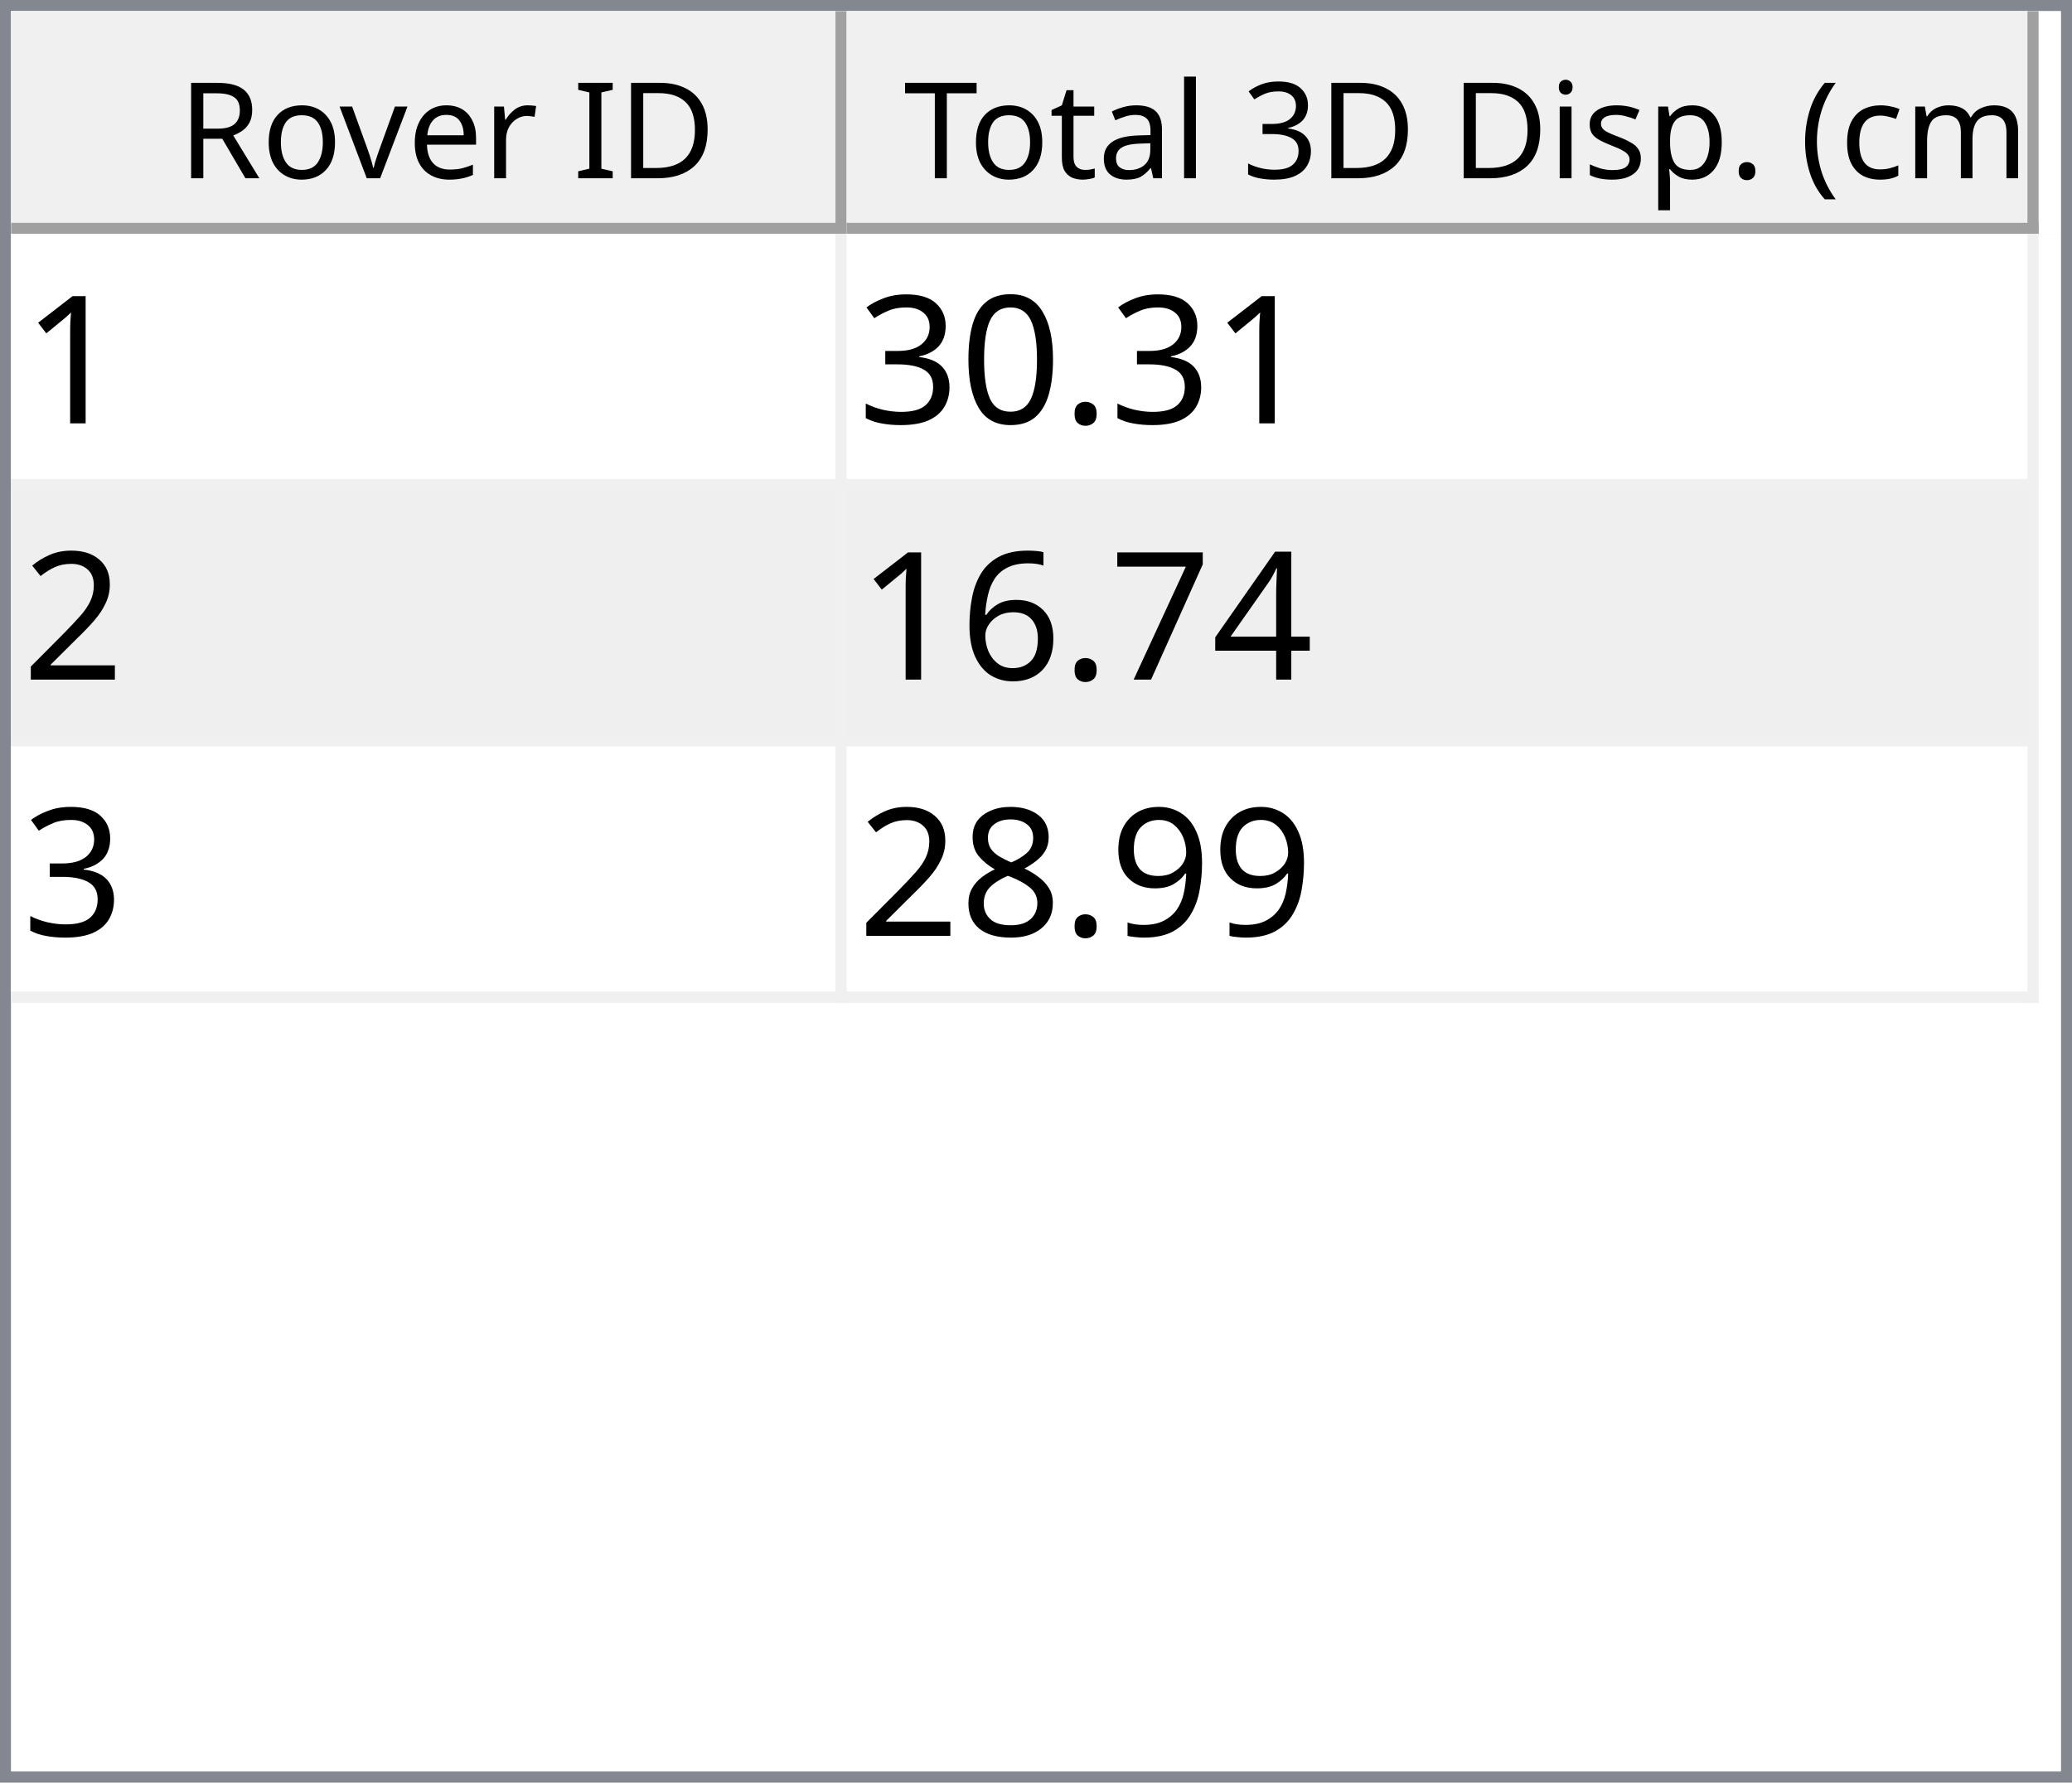
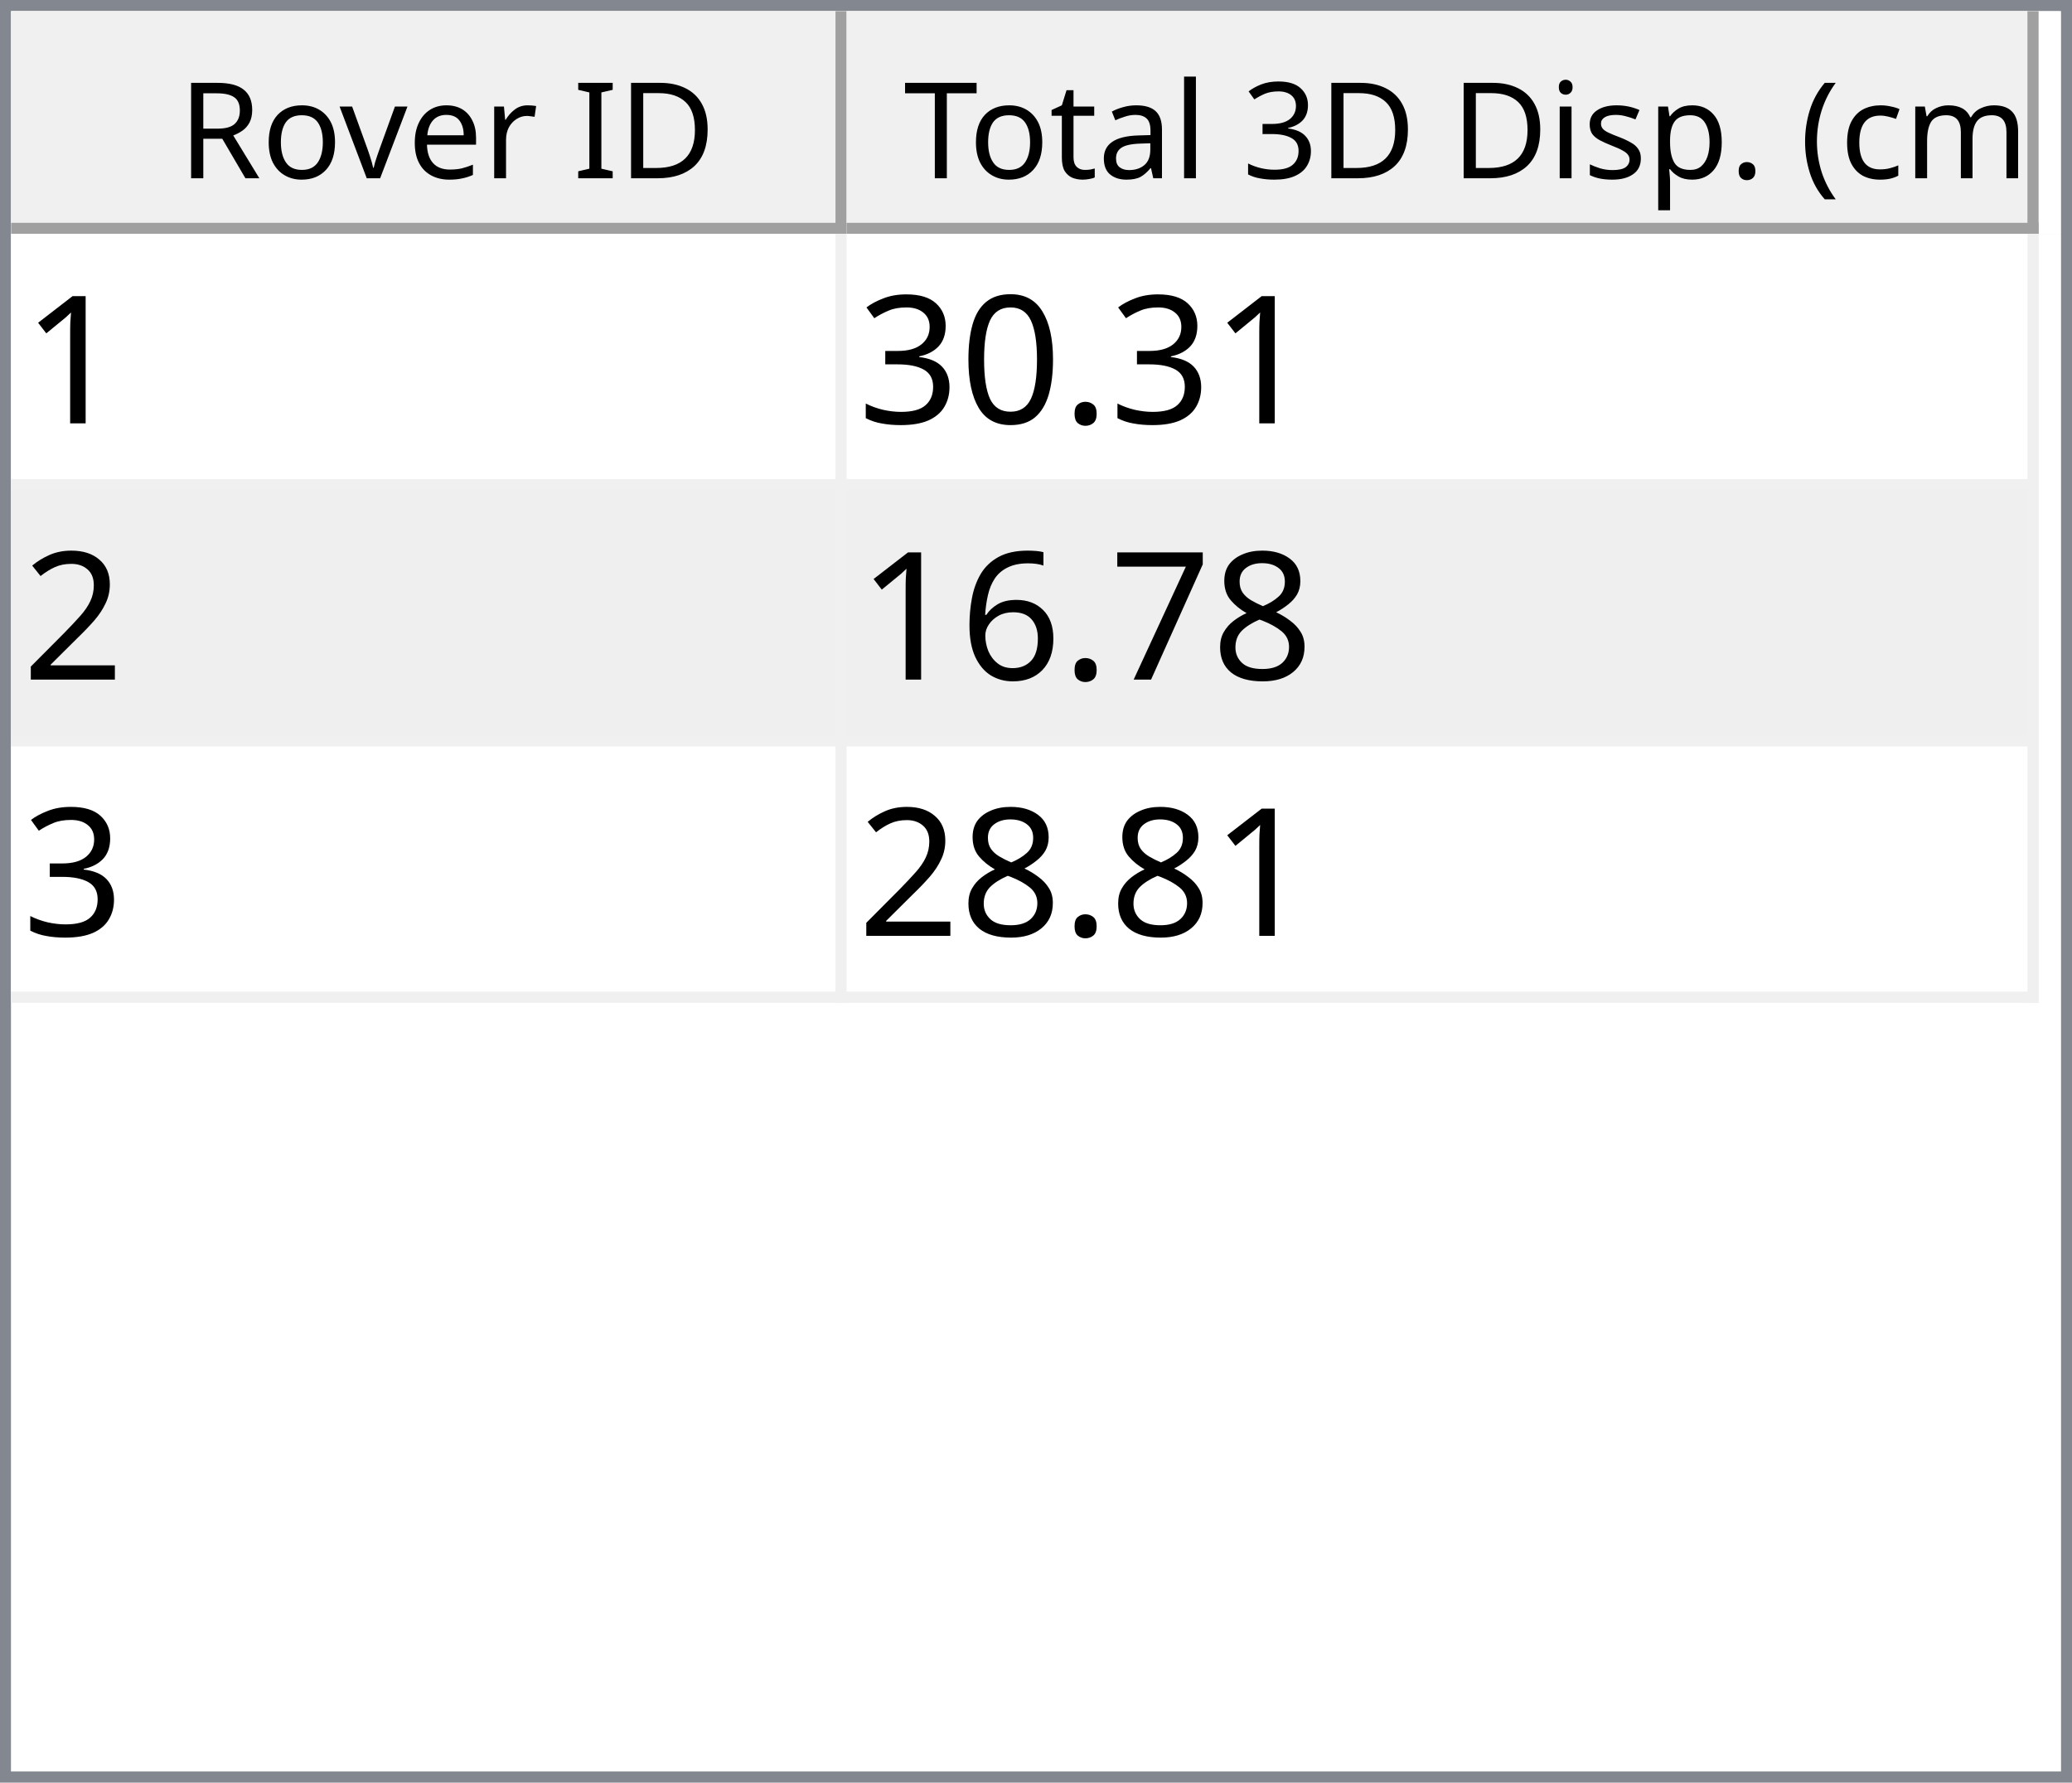
<svg xmlns="http://www.w3.org/2000/svg" style="fill-opacity:1; color-rendering:auto; color-interpolation:auto; text-rendering:auto; stroke:black; stroke-linecap:square; stroke-miterlimit:10; shape-rendering:auto; stroke-opacity:1; fill:black; stroke-dasharray:none; font-weight:normal; stroke-width:1; font-family:'Dialog'; font-style:normal; stroke-linejoin:miter; font-size:12px; stroke-dashoffset:0; image-rendering:auto;" width="186" height="160">
  <defs id="genericDefs" />
  <g>
    <defs id="defs1">
      <clipPath clipPathUnits="userSpaceOnUse" id="clipPath1">
        <path d="M0 0 L186 0 L186 160 L0 160 L0 0 Z" />
      </clipPath>
      <clipPath clipPathUnits="userSpaceOnUse" id="clipPath2">
        <path d="M0 0 L0 160 L186 160 L186 0 Z" />
      </clipPath>
      <clipPath clipPathUnits="userSpaceOnUse" id="clipPath3">
        <path d="M0 0 L0 20 L184 20 L184 0 Z" />
      </clipPath>
      <clipPath clipPathUnits="userSpaceOnUse" id="clipPath4">
        <path d="M0 0 L0 20 L75 20 L75 0 Z" />
      </clipPath>
      <clipPath clipPathUnits="userSpaceOnUse" id="clipPath5">
        <path d="M1 1 L1 19 L74 19 L74 1 Z" />
      </clipPath>
      <clipPath clipPathUnits="userSpaceOnUse" id="clipPath6">
        <path d="M0 0 L0 18 L73 18 L73 0 Z" />
      </clipPath>
      <clipPath clipPathUnits="userSpaceOnUse" id="clipPath7">
        <path d="M-0.5 -0.5 L-0.5 19.5 L74.5 19.5 L74.5 -0.5 Z" />
      </clipPath>
      <clipPath clipPathUnits="userSpaceOnUse" id="clipPath8">
        <path d="M0 0 L0 20 L107 20 L107 0 Z" />
      </clipPath>
      <clipPath clipPathUnits="userSpaceOnUse" id="clipPath9">
        <path d="M1 1 L1 19 L106 19 L106 1 Z" />
      </clipPath>
      <clipPath clipPathUnits="userSpaceOnUse" id="clipPath10">
        <path d="M0 0 L0 18 L105 18 L105 0 Z" />
      </clipPath>
      <clipPath clipPathUnits="userSpaceOnUse" id="clipPath11">
        <path d="M-0.5 -0.5 L-0.5 19.5 L106.5 19.5 L106.5 -0.5 Z" />
      </clipPath>
      <clipPath clipPathUnits="userSpaceOnUse" id="clipPath12">
        <path d="M0 0 L0 138 L184 138 L184 0 Z" />
      </clipPath>
      <clipPath clipPathUnits="userSpaceOnUse" id="clipPath13">
        <path d="M0 0 L0 69 L182 69 L182 0 Z" />
      </clipPath>
      <clipPath clipPathUnits="userSpaceOnUse" id="clipPath14">
        <path d="M-0.5 -0.5 L-0.5 68.5 L181.5 68.5 L181.5 -0.5 Z" />
      </clipPath>
      <clipPath clipPathUnits="userSpaceOnUse" id="clipPath15">
        <path d="M0 0 L0 22 L74 22 L74 0 Z" />
      </clipPath>
      <clipPath clipPathUnits="userSpaceOnUse" id="clipPath16">
        <path d="M0 0 L0 22 L106 22 L106 0 Z" />
      </clipPath>
      <font horiz-adv-x="64.551" id="font1">
        <font-face ascent="107.91" descent="25.098" units-per-em="100" style="font-style:normal; font-family:Segoe UI; font-weight:normal;" />
        <missing-glyph horiz-adv-x="64.551" d="M8.109 0 L8.109 68.266 L56.453 68.266 L56.453 0 L8.109 0 ZM15.328 7.234 L49.219 7.234 L49.219 61.031 L15.328 61.031 L15.328 7.234 Z" />
        <glyph unicode="D" horiz-adv-x="70.117" d="M9.188 0 L9.188 70.016 L28.516 70.016 Q65.531 70.016 65.531 35.891 Q65.531 19.672 55.25 9.836 Q44.969 0 27.734 0 L9.188 0 ZM17.391 62.594 L17.391 7.422 L27.828 7.422 Q41.609 7.422 49.273 14.797 Q56.938 22.172 56.938 35.688 Q56.938 62.594 28.328 62.594 L17.391 62.594 Z" />
        <glyph unicode="I" horiz-adv-x="26.611" d="M17.391 0 L9.188 0 L9.188 70.016 L17.391 70.016 L17.391 0 Z" />
        <glyph unicode=" " horiz-adv-x="27.393" d="" />
        <glyph unicode="r" horiz-adv-x="34.766" d="M34.188 41.891 Q32.078 43.5 28.125 43.5 Q23 43.5 19.555 38.672 Q16.109 33.844 16.109 25.484 L16.109 0 L8.109 0 L8.109 50 L16.109 50 L16.109 39.703 L16.312 39.703 Q18.016 44.969 21.531 47.922 Q25.047 50.875 29.391 50.875 Q32.516 50.875 34.188 50.203 L34.188 41.891 Z" />
        <glyph unicode="e" horiz-adv-x="52.295" d="M48.297 23 L12.984 23 Q13.188 14.656 17.484 10.109 Q21.781 5.562 29.297 5.562 Q37.75 5.562 44.828 11.141 L44.828 3.609 Q38.234 -1.172 27.391 -1.172 Q16.797 -1.172 10.742 5.641 Q4.688 12.453 4.688 24.812 Q4.688 36.469 11.305 43.82 Q17.922 51.172 27.734 51.172 Q37.547 51.172 42.922 44.828 Q48.297 38.484 48.297 27.203 L48.297 23 ZM40.094 29.781 Q40.047 36.719 36.75 40.578 Q33.453 44.438 27.594 44.438 Q21.922 44.438 17.969 40.383 Q14.016 36.328 13.094 29.781 L40.094 29.781 Z" />
        <glyph unicode="v" horiz-adv-x="47.9" d="M47.406 50 L27.484 0 L19.625 0 L0.688 50 L9.469 50 L22.172 13.672 Q23.578 9.672 23.922 6.688 L24.125 6.688 Q24.609 10.453 25.688 13.484 L38.969 50 L47.406 50 Z" />
        <glyph unicode="o" horiz-adv-x="58.594" d="M29 -1.172 Q17.922 -1.172 11.305 5.836 Q4.688 12.844 4.688 24.422 Q4.688 37.016 11.57 44.094 Q18.453 51.172 30.172 51.172 Q41.359 51.172 47.633 44.289 Q53.906 37.406 53.906 25.203 Q53.906 13.234 47.141 6.031 Q40.375 -1.172 29 -1.172 ZM29.594 44.438 Q21.875 44.438 17.383 39.188 Q12.891 33.938 12.891 24.703 Q12.891 15.828 17.43 10.695 Q21.969 5.562 29.594 5.562 Q37.359 5.562 41.531 10.594 Q45.703 15.625 45.703 24.906 Q45.703 34.281 41.531 39.359 Q37.359 44.438 29.594 44.438 Z" />
        <glyph unicode="R" horiz-adv-x="59.814" d="M59.375 0 L49.609 0 L37.891 19.625 Q36.281 22.359 34.766 24.289 Q33.25 26.219 31.664 27.438 Q30.078 28.656 28.25 29.219 Q26.422 29.781 24.125 29.781 L17.391 29.781 L17.391 0 L9.188 0 L9.188 70.016 L30.078 70.016 Q34.672 70.016 38.555 68.867 Q42.438 67.719 45.289 65.375 Q48.141 63.031 49.758 59.547 Q51.375 56.062 51.375 51.375 Q51.375 47.703 50.273 44.656 Q49.172 41.609 47.148 39.211 Q45.125 36.812 42.266 35.133 Q39.406 33.453 35.844 32.516 L35.844 32.328 Q37.594 31.547 38.891 30.547 Q40.188 29.547 41.359 28.18 Q42.531 26.812 43.68 25.078 Q44.828 23.344 46.234 21.047 L59.375 0 ZM17.391 62.594 L17.391 37.203 L28.516 37.203 Q31.594 37.203 34.203 38.133 Q36.812 39.062 38.719 40.797 Q40.625 42.531 41.703 45.047 Q42.781 47.562 42.781 50.688 Q42.781 56.297 39.141 59.445 Q35.5 62.594 28.609 62.594 L17.391 62.594 Z" />
        <glyph unicode=")" horiz-adv-x="30.176" d="M8.297 -15.922 L1.172 -15.922 Q16.406 2.344 16.406 26.812 Q16.406 51.469 1.078 70.016 L8.297 70.016 Q23.531 52.156 23.531 26.703 Q23.531 1.375 8.297 -15.922 Z" />
        <glyph unicode="m" horiz-adv-x="86.133" d="M79.109 0 L71.094 0 L71.094 28.719 Q71.094 37.016 68.531 40.727 Q65.969 44.438 59.906 44.438 Q54.781 44.438 51.195 39.75 Q47.609 35.062 47.609 28.516 L47.609 0 L39.594 0 L39.594 29.688 Q39.594 44.438 28.219 44.438 Q22.953 44.438 19.531 40.016 Q16.109 35.594 16.109 28.516 L16.109 0 L8.109 0 L8.109 50 L16.109 50 L16.109 42.094 L16.312 42.094 Q21.625 51.172 31.844 51.172 Q36.969 51.172 40.773 48.312 Q44.578 45.453 46 40.828 Q51.562 51.172 62.594 51.172 Q79.109 51.172 79.109 30.812 L79.109 0 Z" />
        <glyph unicode="c" horiz-adv-x="46.191" d="M42.188 2.297 Q36.422 -1.172 28.516 -1.172 Q17.828 -1.172 11.258 5.789 Q4.688 12.75 4.688 23.828 Q4.688 36.188 11.766 43.68 Q18.844 51.172 30.672 51.172 Q37.25 51.172 42.281 48.734 L42.281 40.531 Q36.719 44.438 30.375 44.438 Q22.703 44.438 17.797 38.945 Q12.891 33.453 12.891 24.516 Q12.891 15.719 17.508 10.641 Q22.125 5.562 29.891 5.562 Q36.422 5.562 42.188 9.906 L42.188 2.297 Z" />
        <glyph unicode="(" horiz-adv-x="30.176" d="M29.109 -15.922 L21.969 -15.922 Q6.844 1.375 6.844 26.703 Q6.844 52.156 21.969 70.016 L29.203 70.016 Q13.875 51.469 13.875 26.812 Q13.875 2.344 29.109 -15.922 Z" />
        <glyph unicode="." horiz-adv-x="21.68" d="M10.891 -1.078 Q8.641 -1.078 7.055 0.539 Q5.469 2.156 5.469 4.391 Q5.469 6.641 7.055 8.273 Q8.641 9.906 10.891 9.906 Q13.188 9.906 14.797 8.273 Q16.406 6.641 16.406 4.391 Q16.406 2.156 14.797 0.539 Q13.188 -1.078 10.891 -1.078 Z" />
        <glyph unicode="p" horiz-adv-x="58.789" d="M16.312 7.234 L16.109 7.234 L16.109 -23 L8.109 -23 L8.109 50 L16.109 50 L16.109 41.219 L16.312 41.219 Q22.219 51.172 33.594 51.172 Q43.266 51.172 48.688 44.461 Q54.109 37.75 54.109 26.469 Q54.109 13.922 48 6.375 Q41.891 -1.172 31.297 -1.172 Q21.578 -1.172 16.312 7.234 ZM16.109 27.391 L16.109 20.406 Q16.109 14.203 20.141 9.883 Q24.172 5.562 30.375 5.562 Q37.641 5.562 41.773 11.133 Q45.906 16.703 45.906 26.609 Q45.906 34.969 42.047 39.703 Q38.188 44.438 31.594 44.438 Q24.609 44.438 20.359 39.578 Q16.109 34.719 16.109 27.391 Z" />
        <glyph unicode="s" horiz-adv-x="42.432" d="M5.078 1.812 L5.078 10.406 Q11.625 5.562 19.484 5.562 Q30.031 5.562 30.031 12.594 Q30.031 14.594 29.125 15.992 Q28.219 17.391 26.68 18.461 Q25.141 19.531 23.07 20.383 Q21 21.234 18.609 22.172 Q15.281 23.484 12.766 24.828 Q10.25 26.172 8.57 27.859 Q6.891 29.547 6.031 31.695 Q5.172 33.844 5.172 36.719 Q5.172 40.234 6.789 42.945 Q8.406 45.656 11.086 47.484 Q13.766 49.312 17.211 50.242 Q20.656 51.172 24.312 51.172 Q30.812 51.172 35.938 48.922 L35.938 40.828 Q30.422 44.438 23.25 44.438 Q21 44.438 19.195 43.922 Q17.391 43.406 16.094 42.477 Q14.797 41.547 14.086 40.258 Q13.375 38.969 13.375 37.406 Q13.375 35.453 14.086 34.133 Q14.797 32.812 16.164 31.789 Q17.531 30.766 19.484 29.938 Q21.438 29.109 23.922 28.125 Q27.25 26.859 29.883 25.516 Q32.516 24.172 34.375 22.484 Q36.234 20.797 37.234 18.602 Q38.234 16.406 38.234 13.375 Q38.234 9.672 36.602 6.938 Q34.969 4.203 32.234 2.398 Q29.5 0.594 25.93 -0.289 Q22.359 -1.172 18.453 -1.172 Q10.75 -1.172 5.078 1.812 Z" />
        <glyph unicode="i" horiz-adv-x="24.219" d="M12.203 62.703 Q10.062 62.703 8.547 64.164 Q7.031 65.625 7.031 67.875 Q7.031 70.125 8.547 71.609 Q10.062 73.094 12.203 73.094 Q14.406 73.094 15.945 71.609 Q17.484 70.125 17.484 67.875 Q17.484 65.719 15.945 64.211 Q14.406 62.703 12.203 62.703 ZM16.109 0 L8.109 0 L8.109 50 L16.109 50 L16.109 0 Z" />
        <glyph unicode="3" horiz-adv-x="53.906" d="M46.531 19.828 Q46.531 15.094 44.75 11.211 Q42.969 7.328 39.719 4.57 Q36.469 1.812 31.93 0.297 Q27.391 -1.219 21.922 -1.219 Q11.922 -1.219 6 2.594 L6 11.188 Q13.094 5.609 22.219 5.609 Q25.875 5.609 28.828 6.539 Q31.781 7.469 33.906 9.227 Q36.031 10.984 37.18 13.477 Q38.328 15.969 38.328 19.094 Q38.328 32.812 18.797 32.812 L12.984 32.812 L12.984 39.594 L18.5 39.594 Q35.797 39.594 35.797 52.484 Q35.797 64.406 22.609 64.406 Q15.188 64.406 8.688 59.422 L8.688 67.188 Q15.375 71.188 24.609 71.188 Q29 71.188 32.57 69.969 Q36.141 68.75 38.68 66.555 Q41.219 64.359 42.609 61.281 Q44 58.203 44 54.5 Q44 40.672 30.031 36.719 L30.031 36.531 Q33.594 36.141 36.625 34.797 Q39.656 33.453 41.852 31.305 Q44.047 29.156 45.289 26.25 Q46.531 23.344 46.531 19.828 Z" />
        <glyph unicode="l" horiz-adv-x="24.219" d="M16.109 0 L8.109 0 L8.109 74.031 L16.109 74.031 L16.109 0 Z" />
        <glyph unicode="a" horiz-adv-x="50.879" d="M43.891 0 L35.891 0 L35.891 7.812 L35.688 7.812 Q30.469 -1.172 20.312 -1.172 Q12.844 -1.172 8.617 2.781 Q4.391 6.734 4.391 13.281 Q4.391 27.297 20.906 29.594 L35.891 31.688 Q35.891 44.438 25.594 44.438 Q16.547 44.438 9.281 38.281 L9.281 46.484 Q16.656 51.172 26.266 51.172 Q43.891 51.172 43.891 32.516 L43.891 0 ZM35.891 25.297 L23.828 23.641 Q18.266 22.859 15.43 20.875 Q12.594 18.891 12.594 13.875 Q12.594 10.203 15.211 7.883 Q17.828 5.562 22.172 5.562 Q28.125 5.562 32.008 9.742 Q35.891 13.922 35.891 20.312 L35.891 25.297 Z" />
        <glyph unicode="t" horiz-adv-x="33.887" d="M31.297 0.484 Q28.469 -1.078 23.828 -1.078 Q10.688 -1.078 10.688 13.578 L10.688 43.172 L2.094 43.172 L2.094 50 L10.688 50 L10.688 62.203 L18.703 64.797 L18.703 50 L31.297 50 L31.297 43.172 L18.703 43.172 L18.703 14.984 Q18.703 9.969 20.414 7.82 Q22.125 5.672 26.078 5.672 Q29.109 5.672 31.297 7.328 L31.297 0.484 Z" />
        <glyph unicode="T" horiz-adv-x="52.393" d="M50.594 62.594 L30.375 62.594 L30.375 0 L22.172 0 L22.172 62.594 L2 62.594 L2 70.016 L50.594 70.016 L50.594 62.594 Z" />
      </font>
      <font horiz-adv-x="75.0" id="font2">
        <font-face ascent="100.537" descent="21.973" units-per-em="100" style="font-style:normal; font-family:sans-serif; font-weight:normal;" />
        <missing-glyph horiz-adv-x="75.0" d="M12.5 0 L12.5 62.5 L62.5 62.5 L62.5 0 L12.5 0 ZM14.062 1.562 L60.938 1.562 L60.938 60.938 L14.062 60.938 L14.062 1.562 Z" />
        <glyph unicode="1" horiz-adv-x="55.615" d="M37.25 0 L28.469 0 L28.469 56 Q25.297 52.984 20.141 49.953 Q14.984 46.922 10.891 45.406 L10.891 53.906 Q18.266 57.375 23.781 62.305 Q29.297 67.234 31.594 71.875 L37.25 71.875 L37.25 0 Z" />
        <glyph unicode="." horiz-adv-x="27.783" d="M9.078 0 L9.078 10.016 L19.094 10.016 L19.094 0 L9.078 0 Z" />
        <glyph unicode="0" horiz-adv-x="55.615" d="M4.156 35.297 Q4.156 48 6.766 55.742 Q9.375 63.484 14.523 67.68 Q19.672 71.875 27.484 71.875 Q33.25 71.875 37.594 69.555 Q41.938 67.234 44.773 62.867 Q47.609 58.5 49.219 52.227 Q50.828 45.953 50.828 35.297 Q50.828 22.703 48.242 14.969 Q45.656 7.234 40.508 3.008 Q35.359 -1.219 27.484 -1.219 Q17.141 -1.219 11.234 6.203 Q4.156 15.141 4.156 35.297 ZM13.188 35.297 Q13.188 17.672 17.312 11.836 Q21.438 6 27.484 6 Q33.547 6 37.672 11.859 Q41.797 17.719 41.797 35.297 Q41.797 52.984 37.672 58.789 Q33.547 64.594 27.391 64.594 Q21.344 64.594 17.719 59.469 Q13.188 52.938 13.188 35.297 Z" />
        <glyph unicode="3" horiz-adv-x="55.615" d="M4.203 18.891 L12.984 20.062 Q14.5 12.594 18.141 9.297 Q21.781 6 27 6 Q33.203 6 37.477 10.297 Q41.75 14.594 41.75 20.953 Q41.75 27 37.797 30.93 Q33.844 34.859 27.734 34.859 Q25.25 34.859 21.531 33.891 L22.516 41.609 Q23.391 41.5 23.922 41.5 Q29.547 41.5 34.039 44.43 Q38.531 47.359 38.531 53.469 Q38.531 58.297 35.258 61.477 Q31.984 64.656 26.812 64.656 Q21.688 64.656 18.266 61.43 Q14.844 58.203 13.875 51.766 L5.078 53.328 Q6.688 62.156 12.398 67.016 Q18.109 71.875 26.609 71.875 Q32.469 71.875 37.398 69.359 Q42.328 66.844 44.945 62.5 Q47.562 58.156 47.562 53.266 Q47.562 48.641 45.07 44.828 Q42.578 41.016 37.703 38.766 Q44.047 37.312 47.562 32.695 Q51.078 28.078 51.078 21.141 Q51.078 11.766 44.242 5.25 Q37.406 -1.266 26.953 -1.266 Q17.531 -1.266 11.305 4.352 Q5.078 9.969 4.203 18.891 Z" />
        <glyph unicode="2" horiz-adv-x="55.615" d="M50.344 8.453 L50.344 0 L3.031 0 Q2.938 3.172 4.047 6.109 Q5.859 10.938 9.836 15.625 Q13.812 20.312 21.344 26.469 Q33.016 36.031 37.117 41.625 Q41.219 47.219 41.219 52.203 Q41.219 57.422 37.477 61.008 Q33.734 64.594 27.734 64.594 Q21.391 64.594 17.578 60.789 Q13.766 56.984 13.719 50.25 L4.688 51.172 Q5.609 61.281 11.664 66.578 Q17.719 71.875 27.938 71.875 Q38.234 71.875 44.242 66.164 Q50.25 60.453 50.25 52 Q50.25 47.703 48.492 43.555 Q46.734 39.406 42.656 34.812 Q38.578 30.219 29.109 22.219 Q21.188 15.578 18.945 13.211 Q16.703 10.844 15.234 8.453 L50.344 8.453 Z" />
-         <glyph unicode="4" horiz-adv-x="55.615" d="M32.328 0 L32.328 17.141 L1.266 17.141 L1.266 25.203 L33.938 71.578 L41.109 71.578 L41.109 25.203 L50.781 25.203 L50.781 17.141 L41.109 17.141 L41.109 0 L32.328 0 ZM32.328 25.203 L32.328 57.469 L9.906 25.203 L32.328 25.203 Z" />
+         <glyph unicode="8" horiz-adv-x="55.615" d="M17.672 38.812 Q12.203 40.828 9.57 44.539 Q6.938 48.25 6.938 53.422 Q6.938 61.234 12.555 66.555 Q18.172 71.875 27.484 71.875 Q36.859 71.875 42.578 66.43 Q48.297 60.984 48.297 53.172 Q48.297 48.188 45.68 44.508 Q43.062 40.828 37.75 38.812 Q44.344 36.672 47.781 31.883 Q51.219 27.094 51.219 20.453 Q51.219 11.281 44.727 5.031 Q38.234 -1.219 27.641 -1.219 Q17.047 -1.219 10.547 5.055 Q4.047 11.328 4.047 20.703 Q4.047 27.688 7.594 32.398 Q11.141 37.109 17.672 38.812 ZM15.922 53.719 Q15.922 48.641 19.195 45.414 Q22.469 42.188 27.688 42.188 Q32.766 42.188 36.016 45.383 Q39.266 48.578 39.266 53.219 Q39.266 58.062 35.914 61.359 Q32.562 64.656 27.594 64.656 Q22.562 64.656 19.242 61.43 Q15.922 58.203 15.922 53.719 ZM13.094 20.656 Q13.094 16.891 14.875 13.375 Q16.656 9.859 20.172 7.93 Q23.688 6 27.734 6 Q34.031 6 38.133 10.055 Q42.234 14.109 42.234 20.359 Q42.234 26.703 38.016 30.859 Q33.797 35.016 27.438 35.016 Q21.234 35.016 17.164 30.914 Q13.094 26.812 13.094 20.656 Z" />
        <glyph unicode="7" horiz-adv-x="55.615" d="M4.734 62.203 L4.734 70.656 L51.078 70.656 L51.078 63.812 Q44.234 56.547 37.523 44.484 Q30.812 32.422 27.156 19.672 Q24.516 10.688 23.781 0 L14.75 0 Q14.891 8.453 18.062 20.414 Q21.234 32.375 27.172 43.484 Q33.109 54.594 39.797 62.203 L4.734 62.203 Z" />
        <glyph unicode="6" horiz-adv-x="55.615" d="M49.75 54.047 L41.016 53.375 Q39.844 58.547 37.703 60.891 Q34.125 64.656 28.906 64.656 Q24.703 64.656 21.531 62.312 Q17.391 59.281 14.992 53.469 Q12.594 47.656 12.5 36.922 Q15.672 41.75 20.266 44.094 Q24.859 46.438 29.891 46.438 Q38.672 46.438 44.852 39.969 Q51.031 33.5 51.031 23.25 Q51.031 16.5 48.125 10.719 Q45.219 4.938 40.141 1.859 Q35.062 -1.219 28.609 -1.219 Q17.625 -1.219 10.695 6.859 Q3.766 14.938 3.766 33.5 Q3.766 54.25 11.422 63.672 Q18.109 71.875 29.438 71.875 Q37.891 71.875 43.289 67.141 Q48.688 62.406 49.75 54.047 ZM13.875 23.188 Q13.875 18.656 15.797 14.508 Q17.719 10.359 21.188 8.18 Q24.656 6 28.469 6 Q34.031 6 38.039 10.492 Q42.047 14.984 42.047 22.703 Q42.047 30.125 38.086 34.398 Q34.125 38.672 28.125 38.672 Q22.172 38.672 18.023 34.398 Q13.875 30.125 13.875 23.188 Z" />
-         <glyph unicode="9" horiz-adv-x="55.615" d="M5.469 16.547 L13.922 17.328 Q14.984 11.375 18.016 8.688 Q21.047 6 25.781 6 Q29.828 6 32.883 7.859 Q35.938 9.719 37.891 12.82 Q39.844 15.922 41.164 21.195 Q42.484 26.469 42.484 31.938 Q42.484 32.516 42.438 33.688 Q39.797 29.5 35.234 26.883 Q30.672 24.266 25.344 24.266 Q16.453 24.266 10.305 30.711 Q4.156 37.156 4.156 47.703 Q4.156 58.594 10.578 65.234 Q17 71.875 26.656 71.875 Q33.641 71.875 39.43 68.117 Q45.219 64.359 48.219 57.398 Q51.219 50.438 51.219 37.25 Q51.219 23.531 48.242 15.406 Q45.266 7.281 39.383 3.031 Q33.5 -1.219 25.594 -1.219 Q17.188 -1.219 11.867 3.445 Q6.547 8.109 5.469 16.547 ZM41.453 48.141 Q41.453 55.719 37.43 60.156 Q33.406 64.594 27.734 64.594 Q21.875 64.594 17.531 59.812 Q13.188 55.031 13.188 47.406 Q13.188 40.578 17.312 36.305 Q21.438 32.031 27.484 32.031 Q33.594 32.031 37.523 36.305 Q41.453 40.578 41.453 48.141 Z" />
-         <glyph unicode="8" horiz-adv-x="55.615" d="M17.672 38.812 Q12.203 40.828 9.57 44.539 Q6.938 48.25 6.938 53.422 Q6.938 61.234 12.555 66.555 Q18.172 71.875 27.484 71.875 Q36.859 71.875 42.578 66.43 Q48.297 60.984 48.297 53.172 Q48.297 48.188 45.68 44.508 Q43.062 40.828 37.75 38.812 Q44.344 36.672 47.781 31.883 Q51.219 27.094 51.219 20.453 Q51.219 11.281 44.727 5.031 Q38.234 -1.219 27.641 -1.219 Q17.047 -1.219 10.547 5.055 Q4.047 11.328 4.047 20.703 Q4.047 27.688 7.594 32.398 Q11.141 37.109 17.672 38.812 ZM15.922 53.719 Q15.922 48.641 19.195 45.414 Q22.469 42.188 27.688 42.188 Q32.766 42.188 36.016 45.383 Q39.266 48.578 39.266 53.219 Q39.266 58.062 35.914 61.359 Q32.562 64.656 27.594 64.656 Q22.562 64.656 19.242 61.43 Q15.922 58.203 15.922 53.719 ZM13.094 20.656 Q13.094 16.891 14.875 13.375 Q16.656 9.859 20.172 7.93 Q23.688 6 27.734 6 Q34.031 6 38.133 10.055 Q42.234 14.109 42.234 20.359 Q42.234 26.703 38.016 30.859 Q33.797 35.016 27.438 35.016 Q21.234 35.016 17.164 30.914 Q13.094 26.812 13.094 20.656 Z" />
      </font>
    </defs>
    <g style="fill:white; stroke:white;">
      <rect x="0" y="0" width="186" style="clip-path:url(#clipPath1); stroke:none;" height="160" />
    </g>
    <g style="fill:white; text-rendering:optimizeSpeed; color-rendering:optimizeSpeed; image-rendering:optimizeSpeed; shape-rendering:crispEdges; stroke:white; color-interpolation:sRGB;">
      <rect x="0" width="186" height="160" y="0" style="stroke:none;" />
      <path style="stroke:none;" d="M0 160 L186 160 L186 0 L0 0 Z" />
    </g>
    <g style="fill:rgb(240,240,240); font-family:'Segoe UI'; stroke:rgb(240,240,240);">
      <rect x="0" y="0" width="186" style="clip-path:url(#clipPath2); stroke:none;" height="160" />
    </g>
    <g style="fill:rgb(130,135,144); font-family:'Segoe UI'; stroke:rgb(130,135,144);">
      <path d="M0 0 L186 0 L186 160 L0 160 L0 0 ZM1 1 L185 1 L185 159 L1 159 L1 1 Z" style="fill-rule:evenodd; clip-path:url(#clipPath2); stroke:none;" />
    </g>
    <g style="fill:white; font-family:'Segoe UI'; stroke:white;" transform="translate(1,1)">
      <rect x="0" y="0" width="184" style="clip-path:url(#clipPath3); stroke:none;" height="20" />
    </g>
    <g style="fill:rgb(240,240,240); font-family:'Segoe UI'; stroke:rgb(240,240,240);" transform="translate(1,1)">
      <rect x="0" y="0" width="75" style="clip-path:url(#clipPath4); stroke:none;" height="20" />
    </g>
    <g style="font-family:'Segoe UI';" transform="translate(2,2)">
      <text x="14" xml:space="preserve" y="14" style="clip-path:url(#clipPath6); stroke:none;">Rover ID</text>
    </g>
    <g style="fill:rgb(160,160,160); font-family:'Segoe UI'; stroke:rgb(160,160,160); stroke-linejoin:bevel;" transform="translate(1.5,1.5)">
      <line x1="74" x2="74" y1="0" style="fill:none; clip-path:url(#clipPath7);" y2="19" />
    </g>
    <g style="fill:rgb(160,160,160); font-family:'Segoe UI'; stroke:rgb(160,160,160); stroke-linejoin:bevel;" transform="matrix(1,0,0,1,1,1) translate(0.5,0.5)">
      <line x1="0" x2="74" y1="19" style="fill:none; clip-path:url(#clipPath7);" y2="19" />
    </g>
    <g style="fill:rgb(240,240,240); font-family:'Segoe UI'; stroke:rgb(240,240,240);" transform="translate(76,1)">
      <rect x="0" y="0" width="107" style="clip-path:url(#clipPath8); stroke:none;" height="20" />
    </g>
    <g style="font-family:'Segoe UI';" transform="translate(77,2)">
      <text x="1" xml:space="preserve" y="14" style="clip-path:url(#clipPath10); stroke:none;"> Total 3D Disp. (cm)</text>
    </g>
    <g style="fill:rgb(160,160,160); font-family:'Segoe UI'; stroke:rgb(160,160,160); stroke-linejoin:bevel;" transform="translate(76.5,1.5)">
      <line x1="106" x2="106" y1="0" style="fill:none; clip-path:url(#clipPath11);" y2="19" />
    </g>
    <g style="fill:rgb(160,160,160); font-family:'Segoe UI'; stroke:rgb(160,160,160); stroke-linejoin:bevel;" transform="matrix(1,0,0,1,76,1) translate(0.5,0.5)">
      <line x1="0" x2="106" y1="19" style="fill:none; clip-path:url(#clipPath11);" y2="19" />
    </g>
    <g style="fill:white; font-family:'Segoe UI'; stroke:white;" transform="translate(1,21)">
      <rect x="0" y="0" width="184" style="clip-path:url(#clipPath12); stroke:none;" height="138" />
    </g>
    <g style="fill:rgb(240,240,240); font-size:16px; font-family:sans-serif; stroke:rgb(240,240,240);" transform="translate(1,21)">
      <rect x="0" y="0" width="182" style="clip-path:url(#clipPath13); stroke:none;" height="69" />
      <line transform="translate(0.5,0.5)" x1="0" x2="181" y1="22" style="clip-path:url(#clipPath14); fill:none; stroke-linejoin:bevel;" y2="22" />
    </g>
    <g transform="matrix(1,0,0,1,1,21) translate(0.5,0.5)" style="fill:rgb(240,240,240); font-size:16px; font-family:sans-serif; stroke:rgb(240,240,240); stroke-linejoin:bevel;">
      <line x1="0" x2="181" y1="45" style="fill:none; clip-path:url(#clipPath14);" y2="45" />
    </g>
    <g transform="matrix(1,0,0,1,1,21) translate(0.5,0.5)" style="fill:rgb(240,240,240); font-size:16px; font-family:sans-serif; stroke:rgb(240,240,240); stroke-linejoin:bevel;">
      <line x1="0" x2="181" y1="68" style="fill:none; clip-path:url(#clipPath14);" y2="68" />
    </g>
    <g transform="matrix(1,0,0,1,1,21) translate(0.5,0.5)" style="fill:rgb(240,240,240); font-size:16px; font-family:sans-serif; stroke:rgb(240,240,240); stroke-linejoin:bevel;">
      <line x1="74" x2="74" y1="0" style="fill:none; clip-path:url(#clipPath14);" y2="68" />
    </g>
    <g transform="matrix(1,0,0,1,1,21) translate(0.5,0.5)" style="fill:rgb(240,240,240); font-size:16px; font-family:sans-serif; stroke:rgb(240,240,240); stroke-linejoin:bevel;">
      <line x1="181" x2="181" y1="0" style="fill:none; clip-path:url(#clipPath14);" y2="68" />
    </g>
    <g style="fill:white; font-size:16px; font-family:sans-serif; stroke:white;" transform="matrix(1,0,0,1,1,21)">
      <rect x="0" y="0" width="74" style="clip-path:url(#clipPath15); stroke:none;" height="22" />
      <text x="1" y="17" style="fill:black; clip-path:url(#clipPath15); stroke:none;" xml:space="preserve">1</text>
    </g>
    <g style="fill:white; font-size:16px; font-family:sans-serif; stroke:white;" transform="matrix(1,0,0,1,1,21) translate(75,0)">
      <rect x="0" y="0" width="106" style="clip-path:url(#clipPath16); stroke:none;" height="22" />
      <text x="1" y="17" style="fill:black; clip-path:url(#clipPath16); stroke:none;" xml:space="preserve">30.31</text>
    </g>
    <g style="fill:rgb(239,239,239); font-size:16px; font-family:sans-serif; stroke:rgb(239,239,239);" transform="matrix(1,0,0,1,1,21) translate(0,23)">
      <rect x="0" y="0" width="74" style="clip-path:url(#clipPath15); stroke:none;" height="22" />
      <text x="1" y="17" style="fill:black; clip-path:url(#clipPath15); stroke:none;" xml:space="preserve">2</text>
    </g>
    <g style="fill:rgb(239,239,239); font-size:16px; font-family:sans-serif; stroke:rgb(239,239,239);" transform="matrix(1,0,0,1,1,21) translate(75,23)">
      <rect x="0" y="0" width="106" style="clip-path:url(#clipPath16); stroke:none;" height="22" />
-       <text x="1" y="17" style="fill:black; clip-path:url(#clipPath16); stroke:none;" xml:space="preserve">16.74</text>
+       <text x="1" y="17" style="fill:black; clip-path:url(#clipPath16); stroke:none;" xml:space="preserve">16.78</text>
    </g>
    <g style="fill:white; font-size:16px; font-family:sans-serif; stroke:white;" transform="matrix(1,0,0,1,1,21) translate(0,46)">
      <rect x="0" y="0" width="74" style="clip-path:url(#clipPath15); stroke:none;" height="22" />
      <text x="1" y="17" style="fill:black; clip-path:url(#clipPath15); stroke:none;" xml:space="preserve">3</text>
    </g>
    <g style="fill:white; font-size:16px; font-family:sans-serif; stroke:white;" transform="matrix(1,0,0,1,1,21) translate(75,46)">
      <rect x="0" y="0" width="106" style="clip-path:url(#clipPath16); stroke:none;" height="22" />
-       <text x="1" y="17" style="fill:black; clip-path:url(#clipPath16); stroke:none;" xml:space="preserve">28.99</text>
+       <text x="1" y="17" style="fill:black; clip-path:url(#clipPath16); stroke:none;" xml:space="preserve">28.81</text>
    </g>
  </g>
</svg>
